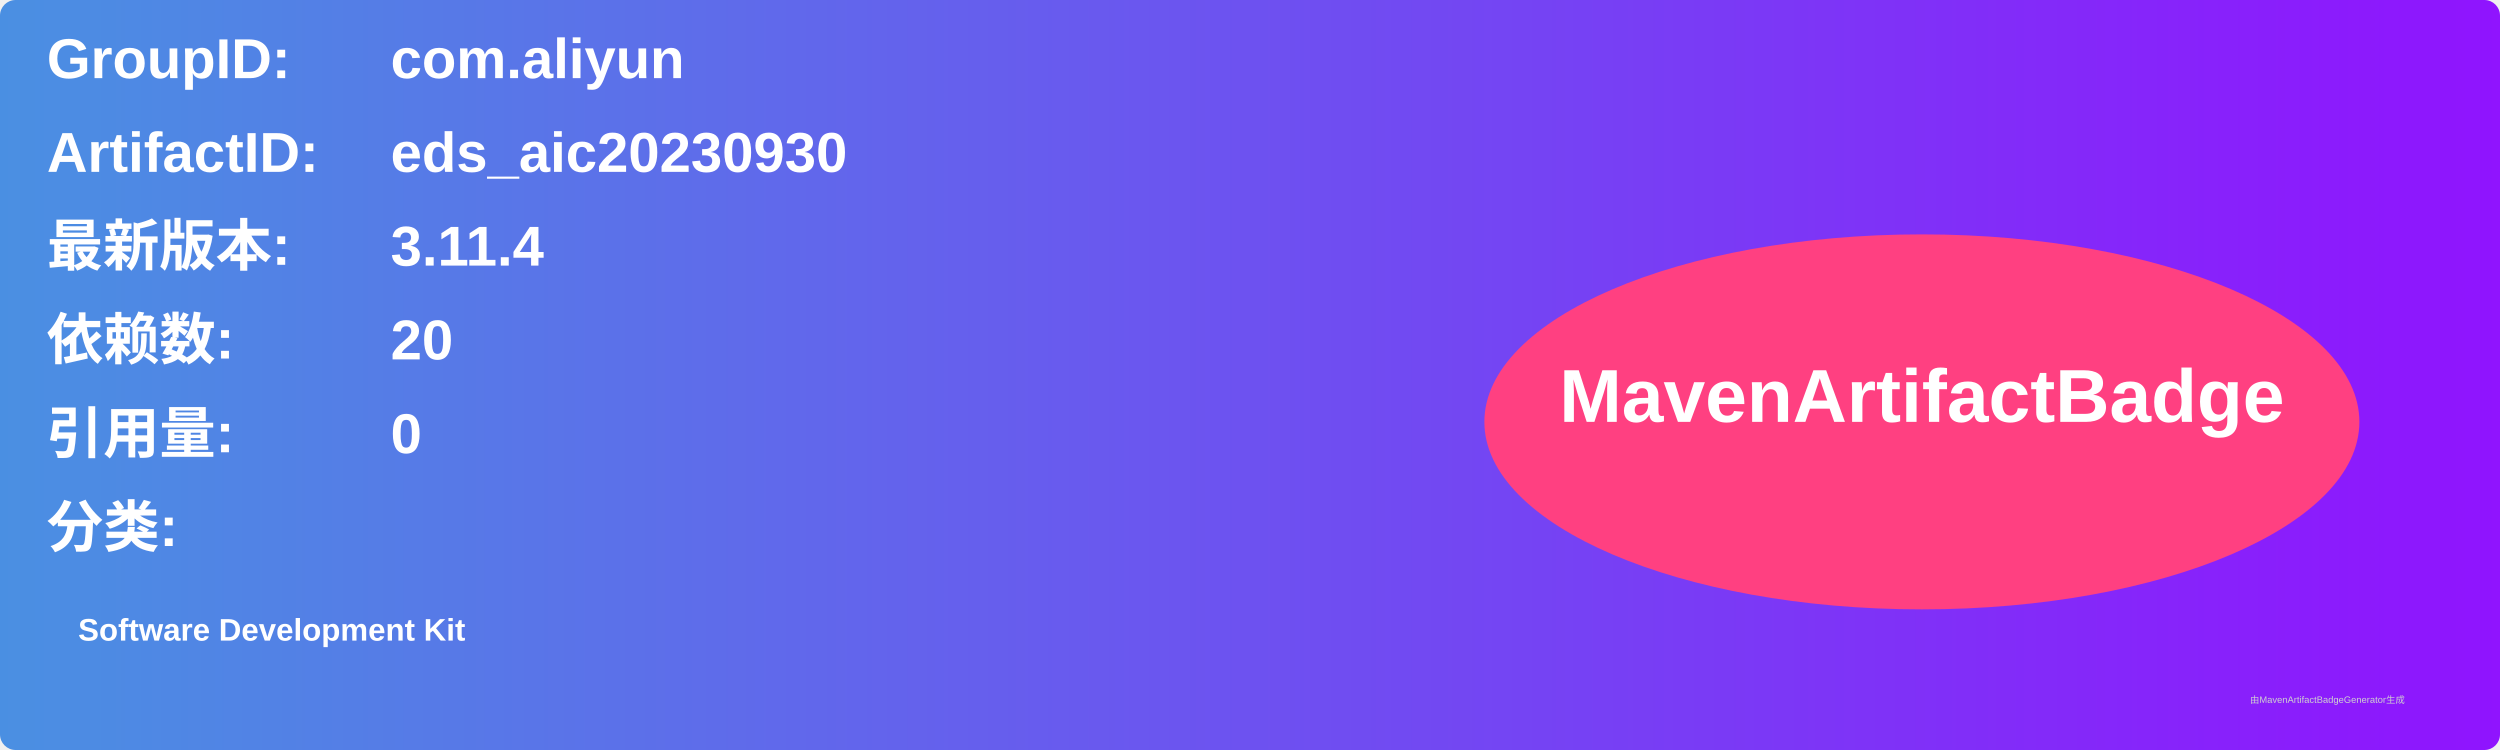
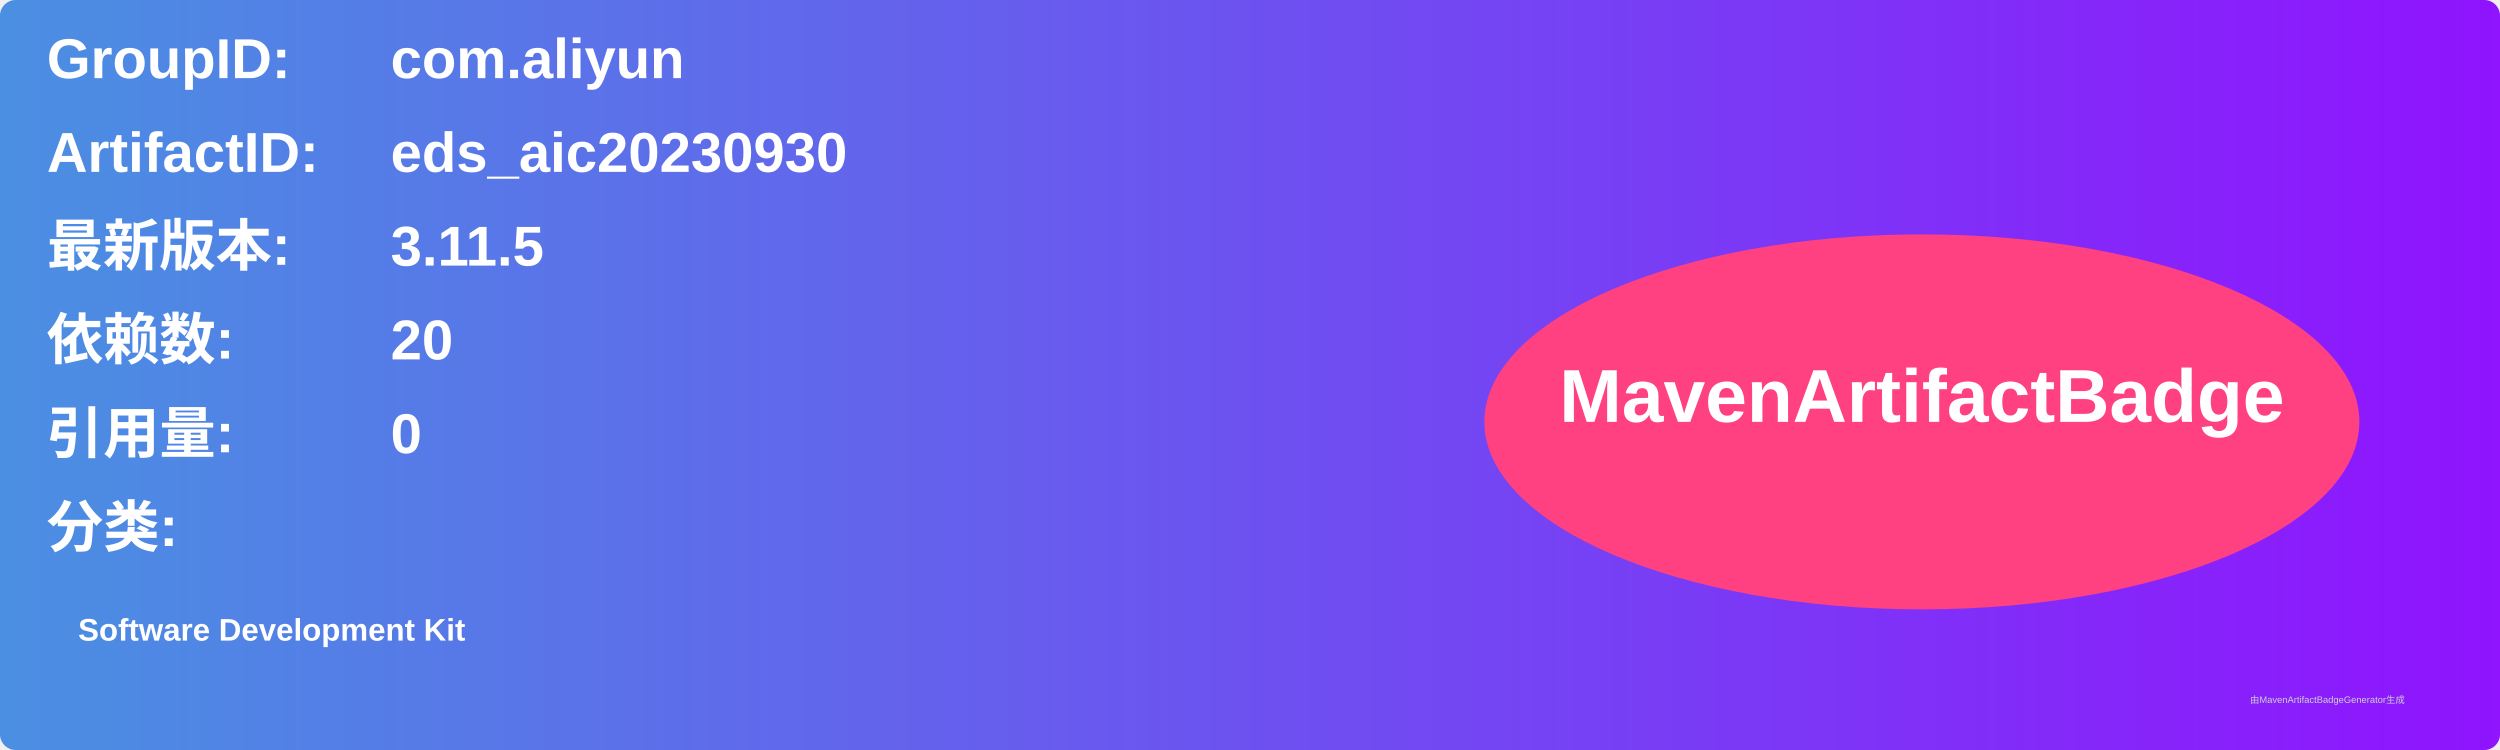
<svg xmlns="http://www.w3.org/2000/svg" width="800" height="240" viewBox="0 0 800 240">
  <linearGradient id="grad" x1="0%" y1="0%" x2="100%" y2="0%">
    <stop offset="0%" stop-color="#4a90e2" />
    <stop offset="100%" stop-color="#9013fe" />
  </linearGradient>
  <rect width="100%" height="100%" rx="5" ry="5" fill="url(#grad)" />
  <g transform="translate(15, 15)">
    <text x="0" y="10" font-family="Arial" font-size="18" fill="white" font-weight="bold" width="260">GroupID:</text>
    <text x="110" y="10" font-family="Arial" font-size="18" fill="white" font-weight="bold" width="460">com.aliyun</text>
    <text x="0" y="40" font-family="Arial" font-size="18" fill="white" font-weight="bold" width="260">ArtifactID:</text>
    <text x="110" y="40" font-family="Arial" font-size="18" fill="white" font-weight="bold" width="460">eds_aic20230930</text>
    <text x="0" y="70" font-family="Arial" font-size="18" fill="white" font-weight="bold">最新版本:</text>
    <text x="110" y="70" font-family="Arial" font-size="18" fill="white" font-weight="bold">
-       <tspan font-weight="bold">3.11.4</tspan>
+       <tspan font-weight="bold">3.11.5</tspan>
    </text>
    <text x="0" y="100" font-family="Arial" font-size="18" fill="white" font-weight="bold">依赖数: </text>
    <text x="110" y="100" font-family="Arial" font-size="18" fill="white">
      <tspan font-weight="bold">20</tspan>
    </text>
    <text x="0" y="130" font-family="Arial" font-size="18" fill="white" font-weight="bold">引用量: </text>
    <text x="110" y="130" font-family="Arial" font-size="18" fill="white">
      <tspan font-weight="bold">0</tspan>
    </text>
    <text x="0" y="160" font-family="Arial" font-size="18" fill="white" font-weight="bold">分类:</text>
    <text x="10" y="190" font-family="Arial" font-size="10" fill="white">
      <tspan font-weight="bold">Software Development Kit</tspan>
    </text>
    <ellipse cx="600" cy="120" rx="140" ry="60" fill="#ff4081" />
    <text x="600" y="120" text-anchor="middle" font-family="Arial" font-size="24" fill="white" font-weight="bold">MavenArtifactBadge</text>
  </g>
  <text x="720" y="225" font-family="Arial" font-size="3" fill="#d0d0d0">由MavenArtifactBadgeGenerator生成</text>
</svg>
